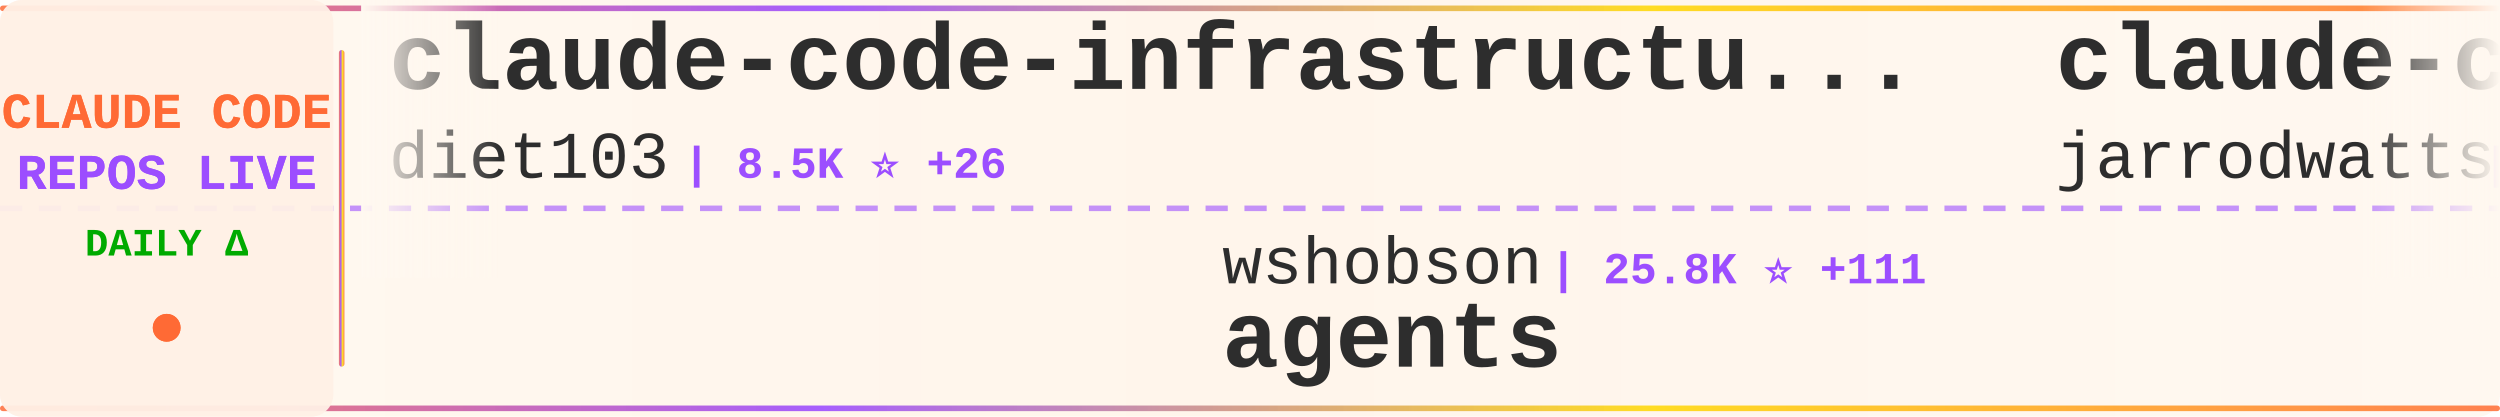
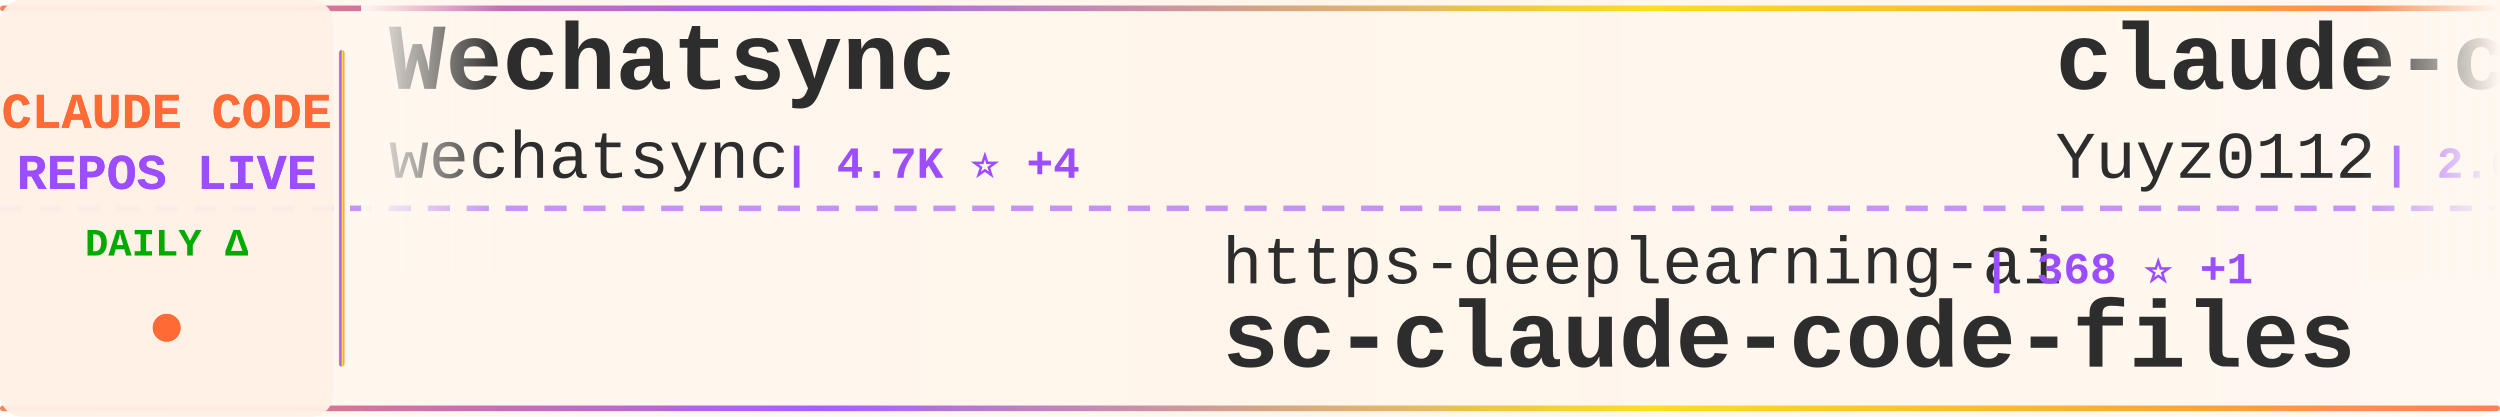
<svg xmlns="http://www.w3.org/2000/svg" width="900" height="150">
  <defs>
    <linearGradient id="tickerBg" x1="0%" y1="0%" x2="100%" y2="0%">
      <stop offset="0%" style="stop-color:#fff8f0;stop-opacity:0.98" />
      <stop offset="50%" style="stop-color:#fff5eb;stop-opacity:1" />
      <stop offset="100%" style="stop-color:#fff8f0;stop-opacity:0.98" />
    </linearGradient>
    <linearGradient id="borderGrad" x1="0%" y1="0%" x2="100%" y2="0%">
      <stop offset="0%" style="stop-color:#FF6B35;stop-opacity:0.85">
        <animate attributeName="stop-opacity" values="0.85;1;0.85" dur="2s" repeatCount="indefinite" />
      </stop>
      <stop offset="33%" style="stop-color:#9C4EFF;stop-opacity:0.9">
        <animate attributeName="stop-opacity" values="0.9;1;0.9" dur="2.2s" repeatCount="indefinite" />
      </stop>
      <stop offset="66%" style="stop-color:#FFD700;stop-opacity:0.85">
        <animate attributeName="stop-opacity" values="0.85;1;0.85" dur="1.8s" repeatCount="indefinite" />
      </stop>
      <stop offset="100%" style="stop-color:#FF6B35;stop-opacity:0.85">
        <animate attributeName="stop-opacity" values="0.85;1;0.85" dur="2s" repeatCount="indefinite" />
      </stop>
    </linearGradient>
    <filter id="textGlow">
      <feGaussianBlur stdDeviation="0.15" result="coloredBlur" />
      <feMerge>
        <feMergeNode in="coloredBlur" />
        <feMergeNode in="SourceGraphic" />
      </feMerge>
    </filter>
    <filter id="metricGlow">
      <feGaussianBlur stdDeviation="0.2" result="coloredBlur" />
      <feMerge>
        <feMergeNode in="coloredBlur" />
        <feMergeNode in="SourceGraphic" />
      </feMerge>
    </filter>
    <linearGradient id="leftFade" x1="0%" y1="0%" x2="100%" y2="0%">
      <stop offset="0%" style="stop-color:#fff8f0;stop-opacity:1" />
      <stop offset="100%" style="stop-color:#fff8f0;stop-opacity:0" />
    </linearGradient>
    <linearGradient id="rightFade" x1="0%" y1="0%" x2="100%" y2="0%">
      <stop offset="0%" style="stop-color:#fff8f0;stop-opacity:0" />
      <stop offset="100%" style="stop-color:#fff8f0;stop-opacity:1" />
    </linearGradient>
  </defs>
  <rect width="900" height="150" fill="url(#tickerBg)" rx="8" />
  <rect x="0" y="2" width="900" height="2" fill="url(#borderGrad)" rx="1" />
  <rect x="0" y="146" width="900" height="2" fill="url(#borderGrad)" rx="1" />
  <line x1="0" y1="75" x2="900" y2="75" stroke="#9C4EFF" stroke-width="2" stroke-dasharray="8 6" opacity="0.6" />
  <rect x="0" y="0" width="120" height="150" fill="#fff0e6" opacity="0.95" rx="8" />
  <text x="60" y="46" font-family="'Courier New', monospace" font-size="18" font-weight="bold" fill="#FF6B35" text-anchor="middle" filter="url(#textGlow)">
    CLAUDE CODE
  </text>
  <text x="60" y="68" font-family="'Courier New', monospace" font-size="18" font-weight="bold" fill="#9C4EFF" text-anchor="middle" filter="url(#textGlow)">
    REPOS LIVE
  </text>
  <text x="60" y="92" font-family="'Courier New', monospace" font-size="14" font-weight="bold" fill="#00aa00" text-anchor="middle">
    DAILY Δ
  </text>
  <circle cx="60" cy="118" r="5" fill="#FF6B35" filter="url(#metricGlow)">
    <animate attributeName="r" values="4;6;4" dur="1.5s" repeatCount="indefinite" />
    <animate attributeName="opacity" values="0.6;1;0.6" dur="1.5s" repeatCount="indefinite" />
  </circle>
  <rect x="122" y="18" width="2" height="114" fill="url(#borderGrad)" rx="1" />
  <clipPath id="tickerClip">
    <rect x="130" y="0" width="770" height="150" />
  </clipPath>
  <g clip-path="url(#tickerClip)">
    <g id="tickerItems">
      <animateTransform attributeName="transform" attributeType="XML" type="translate" from="0 0" to="-3000 0" dur="54s" repeatCount="indefinite" />
      <g transform="translate(0, 0)">
-         <text x="140" y="32" font-family="'Courier New', monospace" font-size="34" font-weight="bold" fill="#2d2d2d">claude-code-infrastructu...</text>
-         <text x="140" y="64" font-family="'Courier New', monospace" font-size="24" font-weight="normal" fill="#2d2d2d" opacity="1.0">diet103</text>
-         <text x="246" y="64" font-family="'Courier New', monospace" font-size="16" font-weight="bold" fill="#9C4EFF"> | 8.5K ⭐ +26</text>
+         <text x="140" y="32" font-family="'Courier New', monospace" font-size="34" font-weight="bold" fill="#2d2d2d">Wechatsync</text>
+         <text x="140" y="64" font-family="'Courier New', monospace" font-size="24" font-weight="normal" fill="#2d2d2d" opacity="1.0">wechatsync</text>
+         <text x="282" y="64" font-family="'Courier New', monospace" font-size="16" font-weight="bold" fill="#9C4EFF"> | 4.7K ⭐ +4</text>
      </g>
      <g transform="translate(300, 0)">
-         <text x="140" y="102" font-family="'Courier New', monospace" font-size="24" font-weight="normal" fill="#2d2d2d" opacity="1.0">wshobson</text>
-         <text x="258" y="102" font-family="'Courier New', monospace" font-size="16" font-weight="bold" fill="#9C4EFF"> | 25.8K ⭐ +111</text>
-         <text x="140" y="132" font-family="'Courier New', monospace" font-size="34" font-weight="bold" fill="#2d2d2d">agents</text>
-       </g>
-       <g transform="translate(600, 0)">
-         <text x="140" y="32" font-family="'Courier New', monospace" font-size="34" font-weight="bold" fill="#2d2d2d">claude-code-config</text>
-         <text x="140" y="64" font-family="'Courier New', monospace" font-size="24" font-weight="normal" fill="#2d2d2d" opacity="1.0">jarrodwatts</text>
-         <text x="294" y="64" font-family="'Courier New', monospace" font-size="16" font-weight="bold" fill="#9C4EFF"> | 827 ⭐ +8</text>
-       </g>
-       <g transform="translate(900, 0)">
-         <text x="140" y="102" font-family="'Courier New', monospace" font-size="24" font-weight="normal" fill="#2d2d2d" opacity="1.0">superdesigndev</text>
-         <text x="330" y="102" font-family="'Courier New', monospace" font-size="16" font-weight="bold" fill="#9C4EFF"> | 5.7K ⭐ +2</text>
-         <text x="140" y="132" font-family="'Courier New', monospace" font-size="34" font-weight="bold" fill="#2d2d2d">superdesign</text>
-       </g>
-       <g transform="translate(1200, 0)">
-         <text x="140" y="32" font-family="'Courier New', monospace" font-size="34" font-weight="bold" fill="#2d2d2d">awesome-claude-skills</text>
-         <text x="140" y="64" font-family="'Courier New', monospace" font-size="24" font-weight="normal" fill="#2d2d2d" opacity="1.0">ComposioHQ</text>
-         <text x="282" y="64" font-family="'Courier New', monospace" font-size="16" font-weight="bold" fill="#9C4EFF"> | 21.2K ⭐ +488</text>
-       </g>
-       <g transform="translate(1500, 0)">
-         <text x="140" y="102" font-family="'Courier New', monospace" font-size="24" font-weight="normal" fill="#2d2d2d" opacity="1.0">disler</text>
-         <text x="234" y="102" font-family="'Courier New', monospace" font-size="16" font-weight="bold" fill="#9C4EFF"> | 906 ⭐ +3</text>
-         <text x="140" y="132" font-family="'Courier New', monospace" font-size="34" font-weight="bold" fill="#2d2d2d">claude-code-hooks-multi-...</text>
-       </g>
-       <g transform="translate(1800, 0)">
-         <text x="140" y="32" font-family="'Courier New', monospace" font-size="34" font-weight="bold" fill="#2d2d2d">claude-code-base-action</text>
-         <text x="140" y="64" font-family="'Courier New', monospace" font-size="24" font-weight="normal" fill="#2d2d2d" opacity="1.0">anthropics</text>
-         <text x="282" y="64" font-family="'Courier New', monospace" font-size="16" font-weight="bold" fill="#9C4EFF"> | 559 ⭐ +2</text>
-       </g>
-       <g transform="translate(2100, 0)">
-         <text x="140" y="102" font-family="'Courier New', monospace" font-size="24" font-weight="normal" fill="#2d2d2d" opacity="1.0">Cranot</text>
-         <text x="234" y="102" font-family="'Courier New', monospace" font-size="16" font-weight="bold" fill="#9C4EFF"> | 2.3K ⭐ +3</text>
-         <text x="140" y="132" font-family="'Courier New', monospace" font-size="34" font-weight="bold" fill="#2d2d2d">claude-code-guide</text>
-       </g>
-       <g transform="translate(2400, 0)">
-         <text x="140" y="32" font-family="'Courier New', monospace" font-size="34" font-weight="bold" fill="#2d2d2d">claude-code-router</text>
-         <text x="140" y="64" font-family="'Courier New', monospace" font-size="24" font-weight="normal" fill="#2d2d2d" opacity="1.0">musistudio</text>
-         <text x="282" y="64" font-family="'Courier New', monospace" font-size="16" font-weight="bold" fill="#9C4EFF"> | 25.9K ⭐ +68</text>
-       </g>
-       <g transform="translate(2700, 0)">
        <text x="140" y="102" font-family="'Courier New', monospace" font-size="24" font-weight="normal" fill="#2d2d2d" opacity="1.0">https-deeplearning-ai</text>
        <text x="414" y="102" font-family="'Courier New', monospace" font-size="16" font-weight="bold" fill="#9C4EFF"> | 368 ⭐ +1</text>
        <text x="140" y="132" font-family="'Courier New', monospace" font-size="34" font-weight="bold" fill="#2d2d2d">sc-claude-code-files</text>
      </g>
+       <g transform="translate(600, 0)">
+         <text x="140" y="32" font-family="'Courier New', monospace" font-size="34" font-weight="bold" fill="#2d2d2d">claude-code-reverse</text>
+         <text x="140" y="64" font-family="'Courier New', monospace" font-size="24" font-weight="normal" fill="#2d2d2d" opacity="1.0">Yuyz0112</text>
+         <text x="258" y="64" font-family="'Courier New', monospace" font-size="16" font-weight="bold" fill="#9C4EFF"> | 2.0K ⭐ +5</text>
+       </g>
+       <g transform="translate(900, 0)">
+         <text x="140" y="102" font-family="'Courier New', monospace" font-size="24" font-weight="normal" fill="#2d2d2d" opacity="1.0">affaan-m</text>
+         <text x="258" y="102" font-family="'Courier New', monospace" font-size="16" font-weight="bold" fill="#9C4EFF"> | 866 ⭐ +866</text>
+         <text x="140" y="132" font-family="'Courier New', monospace" font-size="34" font-weight="bold" fill="#2d2d2d">everything-claude-code</text>
+       </g>
+       <g transform="translate(1200, 0)">
+         <text x="140" y="32" font-family="'Courier New', monospace" font-size="34" font-weight="bold" fill="#2d2d2d">superpowers</text>
+         <text x="140" y="64" font-family="'Courier New', monospace" font-size="24" font-weight="normal" fill="#2d2d2d" opacity="1.0">obra</text>
+         <text x="210" y="64" font-family="'Courier New', monospace" font-size="16" font-weight="bold" fill="#9C4EFF"> | 28.4K ⭐ +1.0K</text>
+       </g>
+       <g transform="translate(1500, 0)">
+         <text x="140" y="102" font-family="'Courier New', monospace" font-size="24" font-weight="normal" fill="#2d2d2d" opacity="1.0">severity1</text>
+         <text x="270" y="102" font-family="'Courier New', monospace" font-size="16" font-weight="bold" fill="#9C4EFF"> | 1.1K ⭐ +4</text>
+         <text x="140" y="132" font-family="'Courier New', monospace" font-size="34" font-weight="bold" fill="#2d2d2d">claude-code-prompt-impro...</text>
+       </g>
+       <g transform="translate(1800, 0)">
+         <text x="140" y="32" font-family="'Courier New', monospace" font-size="34" font-weight="bold" fill="#2d2d2d">claude-code-hub</text>
+         <text x="140" y="64" font-family="'Courier New', monospace" font-size="24" font-weight="normal" fill="#2d2d2d" opacity="1.0">zsio</text>
+         <text x="210" y="64" font-family="'Courier New', monospace" font-size="16" font-weight="bold" fill="#9C4EFF"> | 144 ⭐</text>
+       </g>
+       <g transform="translate(2100, 0)">
+         <text x="140" y="102" font-family="'Courier New', monospace" font-size="24" font-weight="normal" fill="#2d2d2d" opacity="1.0">Matt-Dionis</text>
+         <text x="294" y="102" font-family="'Courier New', monospace" font-size="16" font-weight="bold" fill="#9C4EFF"> | 599 ⭐ +1</text>
+         <text x="140" y="132" font-family="'Courier New', monospace" font-size="34" font-weight="bold" fill="#2d2d2d">claude-code-configs</text>
+       </g>
+       <g transform="translate(2400, 0)">
+         <text x="140" y="32" font-family="'Courier New', monospace" font-size="34" font-weight="bold" fill="#2d2d2d">claude-code-requirements...</text>
+         <text x="140" y="64" font-family="'Courier New', monospace" font-size="24" font-weight="normal" fill="#2d2d2d" opacity="1.0">rizethereum</text>
+         <text x="294" y="64" font-family="'Courier New', monospace" font-size="16" font-weight="bold" fill="#9C4EFF"> | 1.7K ⭐ +1</text>
+       </g>
+       <g transform="translate(2700, 0)">
+         <text x="140" y="102" font-family="'Courier New', monospace" font-size="24" font-weight="normal" fill="#2d2d2d" opacity="1.0">anthropics</text>
+         <text x="282" y="102" font-family="'Courier New', monospace" font-size="16" font-weight="bold" fill="#9C4EFF"> | 57.9K ⭐ +325</text>
+         <text x="140" y="132" font-family="'Courier New', monospace" font-size="34" font-weight="bold" fill="#2d2d2d">claude-code</text>
+       </g>
      <g transform="translate(3000, 0)">
-         <text x="140" y="32" font-family="'Courier New', monospace" font-size="34" font-weight="bold" fill="#2d2d2d">claude-code-infrastructu...</text>
-         <text x="140" y="64" font-family="'Courier New', monospace" font-size="24" font-weight="normal" fill="#2d2d2d" opacity="1.0">diet103</text>
-         <text x="246" y="64" font-family="'Courier New', monospace" font-size="16" font-weight="bold" fill="#9C4EFF"> | 8.5K ⭐ +26</text>
+         <text x="140" y="32" font-family="'Courier New', monospace" font-size="34" font-weight="bold" fill="#2d2d2d">Wechatsync</text>
+         <text x="140" y="64" font-family="'Courier New', monospace" font-size="24" font-weight="normal" fill="#2d2d2d" opacity="1.0">wechatsync</text>
+         <text x="282" y="64" font-family="'Courier New', monospace" font-size="16" font-weight="bold" fill="#9C4EFF"> | 4.7K ⭐ +4</text>
      </g>
      <g transform="translate(3300, 0)">
-         <text x="140" y="102" font-family="'Courier New', monospace" font-size="24" font-weight="normal" fill="#2d2d2d" opacity="1.0">wshobson</text>
-         <text x="258" y="102" font-family="'Courier New', monospace" font-size="16" font-weight="bold" fill="#9C4EFF"> | 25.8K ⭐ +111</text>
-         <text x="140" y="132" font-family="'Courier New', monospace" font-size="34" font-weight="bold" fill="#2d2d2d">agents</text>
+         <text x="140" y="102" font-family="'Courier New', monospace" font-size="24" font-weight="normal" fill="#2d2d2d" opacity="1.0">https-deeplearning-ai</text>
+         <text x="414" y="102" font-family="'Courier New', monospace" font-size="16" font-weight="bold" fill="#9C4EFF"> | 368 ⭐ +1</text>
+         <text x="140" y="132" font-family="'Courier New', monospace" font-size="34" font-weight="bold" fill="#2d2d2d">sc-claude-code-files</text>
      </g>
      <g transform="translate(3600, 0)">
-         <text x="140" y="32" font-family="'Courier New', monospace" font-size="34" font-weight="bold" fill="#2d2d2d">claude-code-config</text>
-         <text x="140" y="64" font-family="'Courier New', monospace" font-size="24" font-weight="normal" fill="#2d2d2d" opacity="1.0">jarrodwatts</text>
-         <text x="294" y="64" font-family="'Courier New', monospace" font-size="16" font-weight="bold" fill="#9C4EFF"> | 827 ⭐ +8</text>
+         <text x="140" y="32" font-family="'Courier New', monospace" font-size="34" font-weight="bold" fill="#2d2d2d">claude-code-reverse</text>
+         <text x="140" y="64" font-family="'Courier New', monospace" font-size="24" font-weight="normal" fill="#2d2d2d" opacity="1.0">Yuyz0112</text>
+         <text x="258" y="64" font-family="'Courier New', monospace" font-size="16" font-weight="bold" fill="#9C4EFF"> | 2.0K ⭐ +5</text>
      </g>
      <g transform="translate(3900, 0)">
-         <text x="140" y="102" font-family="'Courier New', monospace" font-size="24" font-weight="normal" fill="#2d2d2d" opacity="1.0">superdesigndev</text>
-         <text x="330" y="102" font-family="'Courier New', monospace" font-size="16" font-weight="bold" fill="#9C4EFF"> | 5.7K ⭐ +2</text>
-         <text x="140" y="132" font-family="'Courier New', monospace" font-size="34" font-weight="bold" fill="#2d2d2d">superdesign</text>
+         <text x="140" y="102" font-family="'Courier New', monospace" font-size="24" font-weight="normal" fill="#2d2d2d" opacity="1.0">affaan-m</text>
+         <text x="258" y="102" font-family="'Courier New', monospace" font-size="16" font-weight="bold" fill="#9C4EFF"> | 866 ⭐ +866</text>
+         <text x="140" y="132" font-family="'Courier New', monospace" font-size="34" font-weight="bold" fill="#2d2d2d">everything-claude-code</text>
      </g>
    </g>
  </g>
  <rect x="130" y="0" width="50" height="100" fill="url(#leftFade)" />
  <rect x="850" y="0" width="50" height="100" fill="url(#rightFade)" />
</svg>
